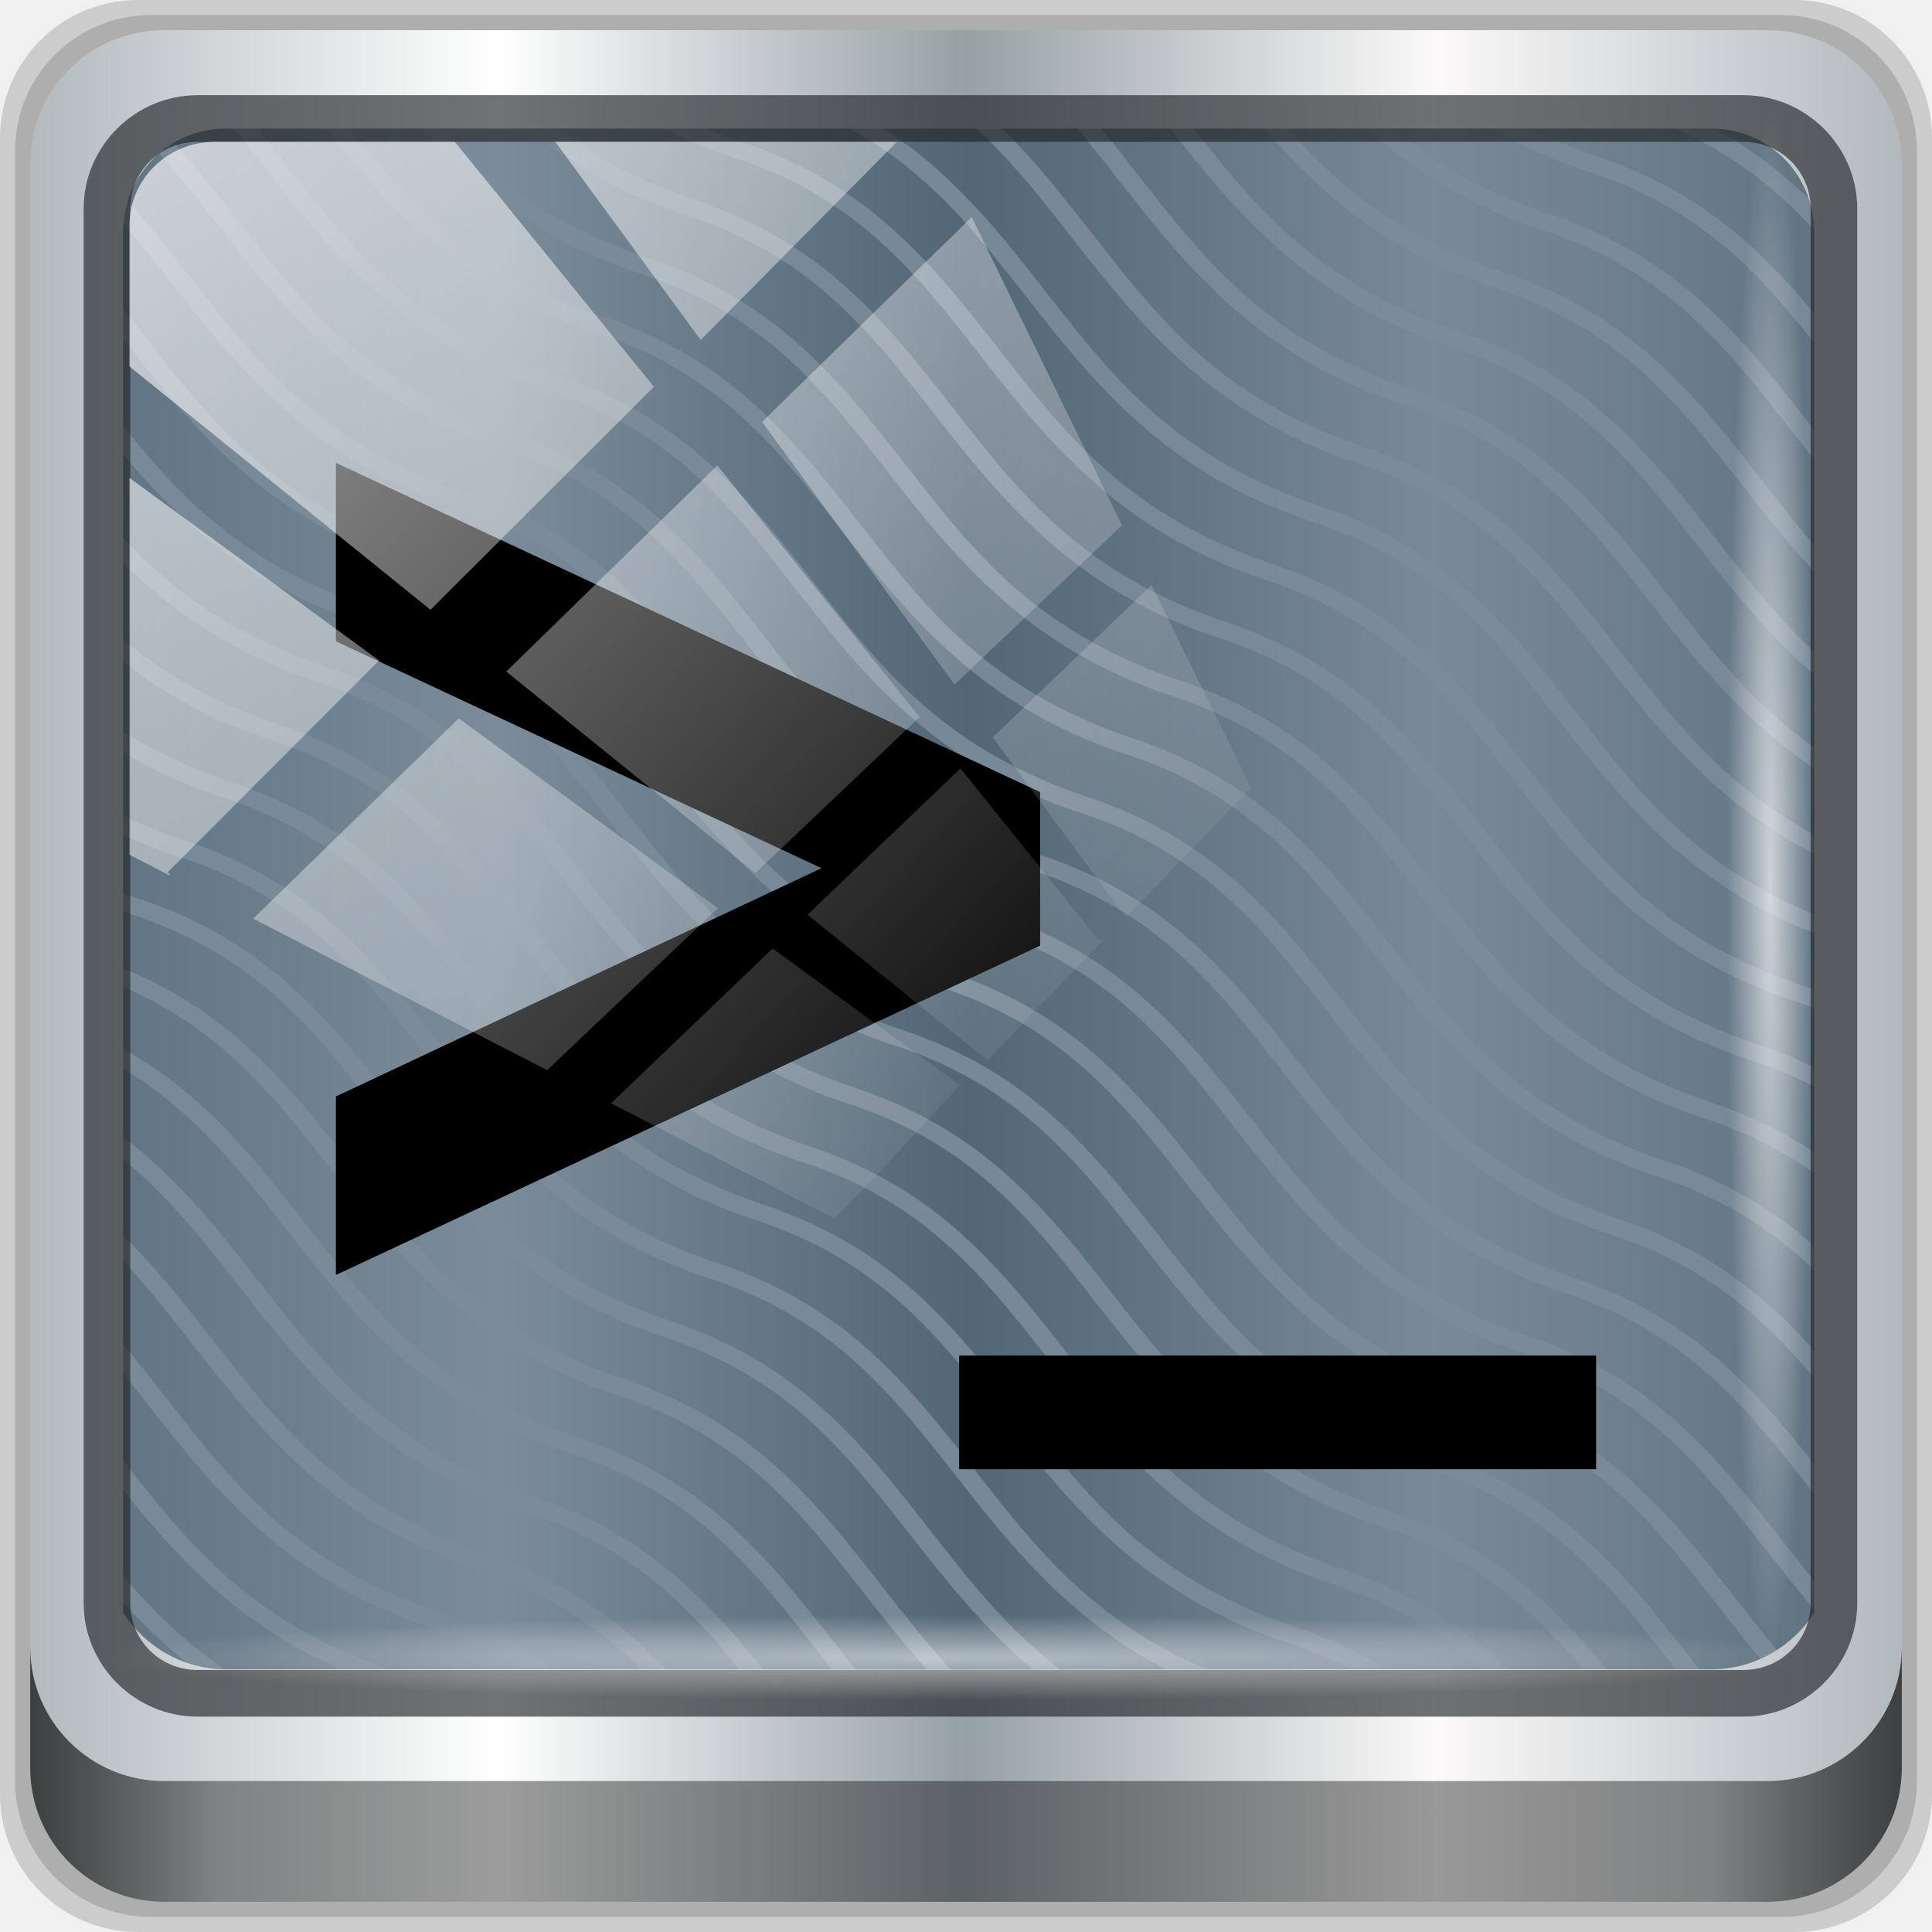
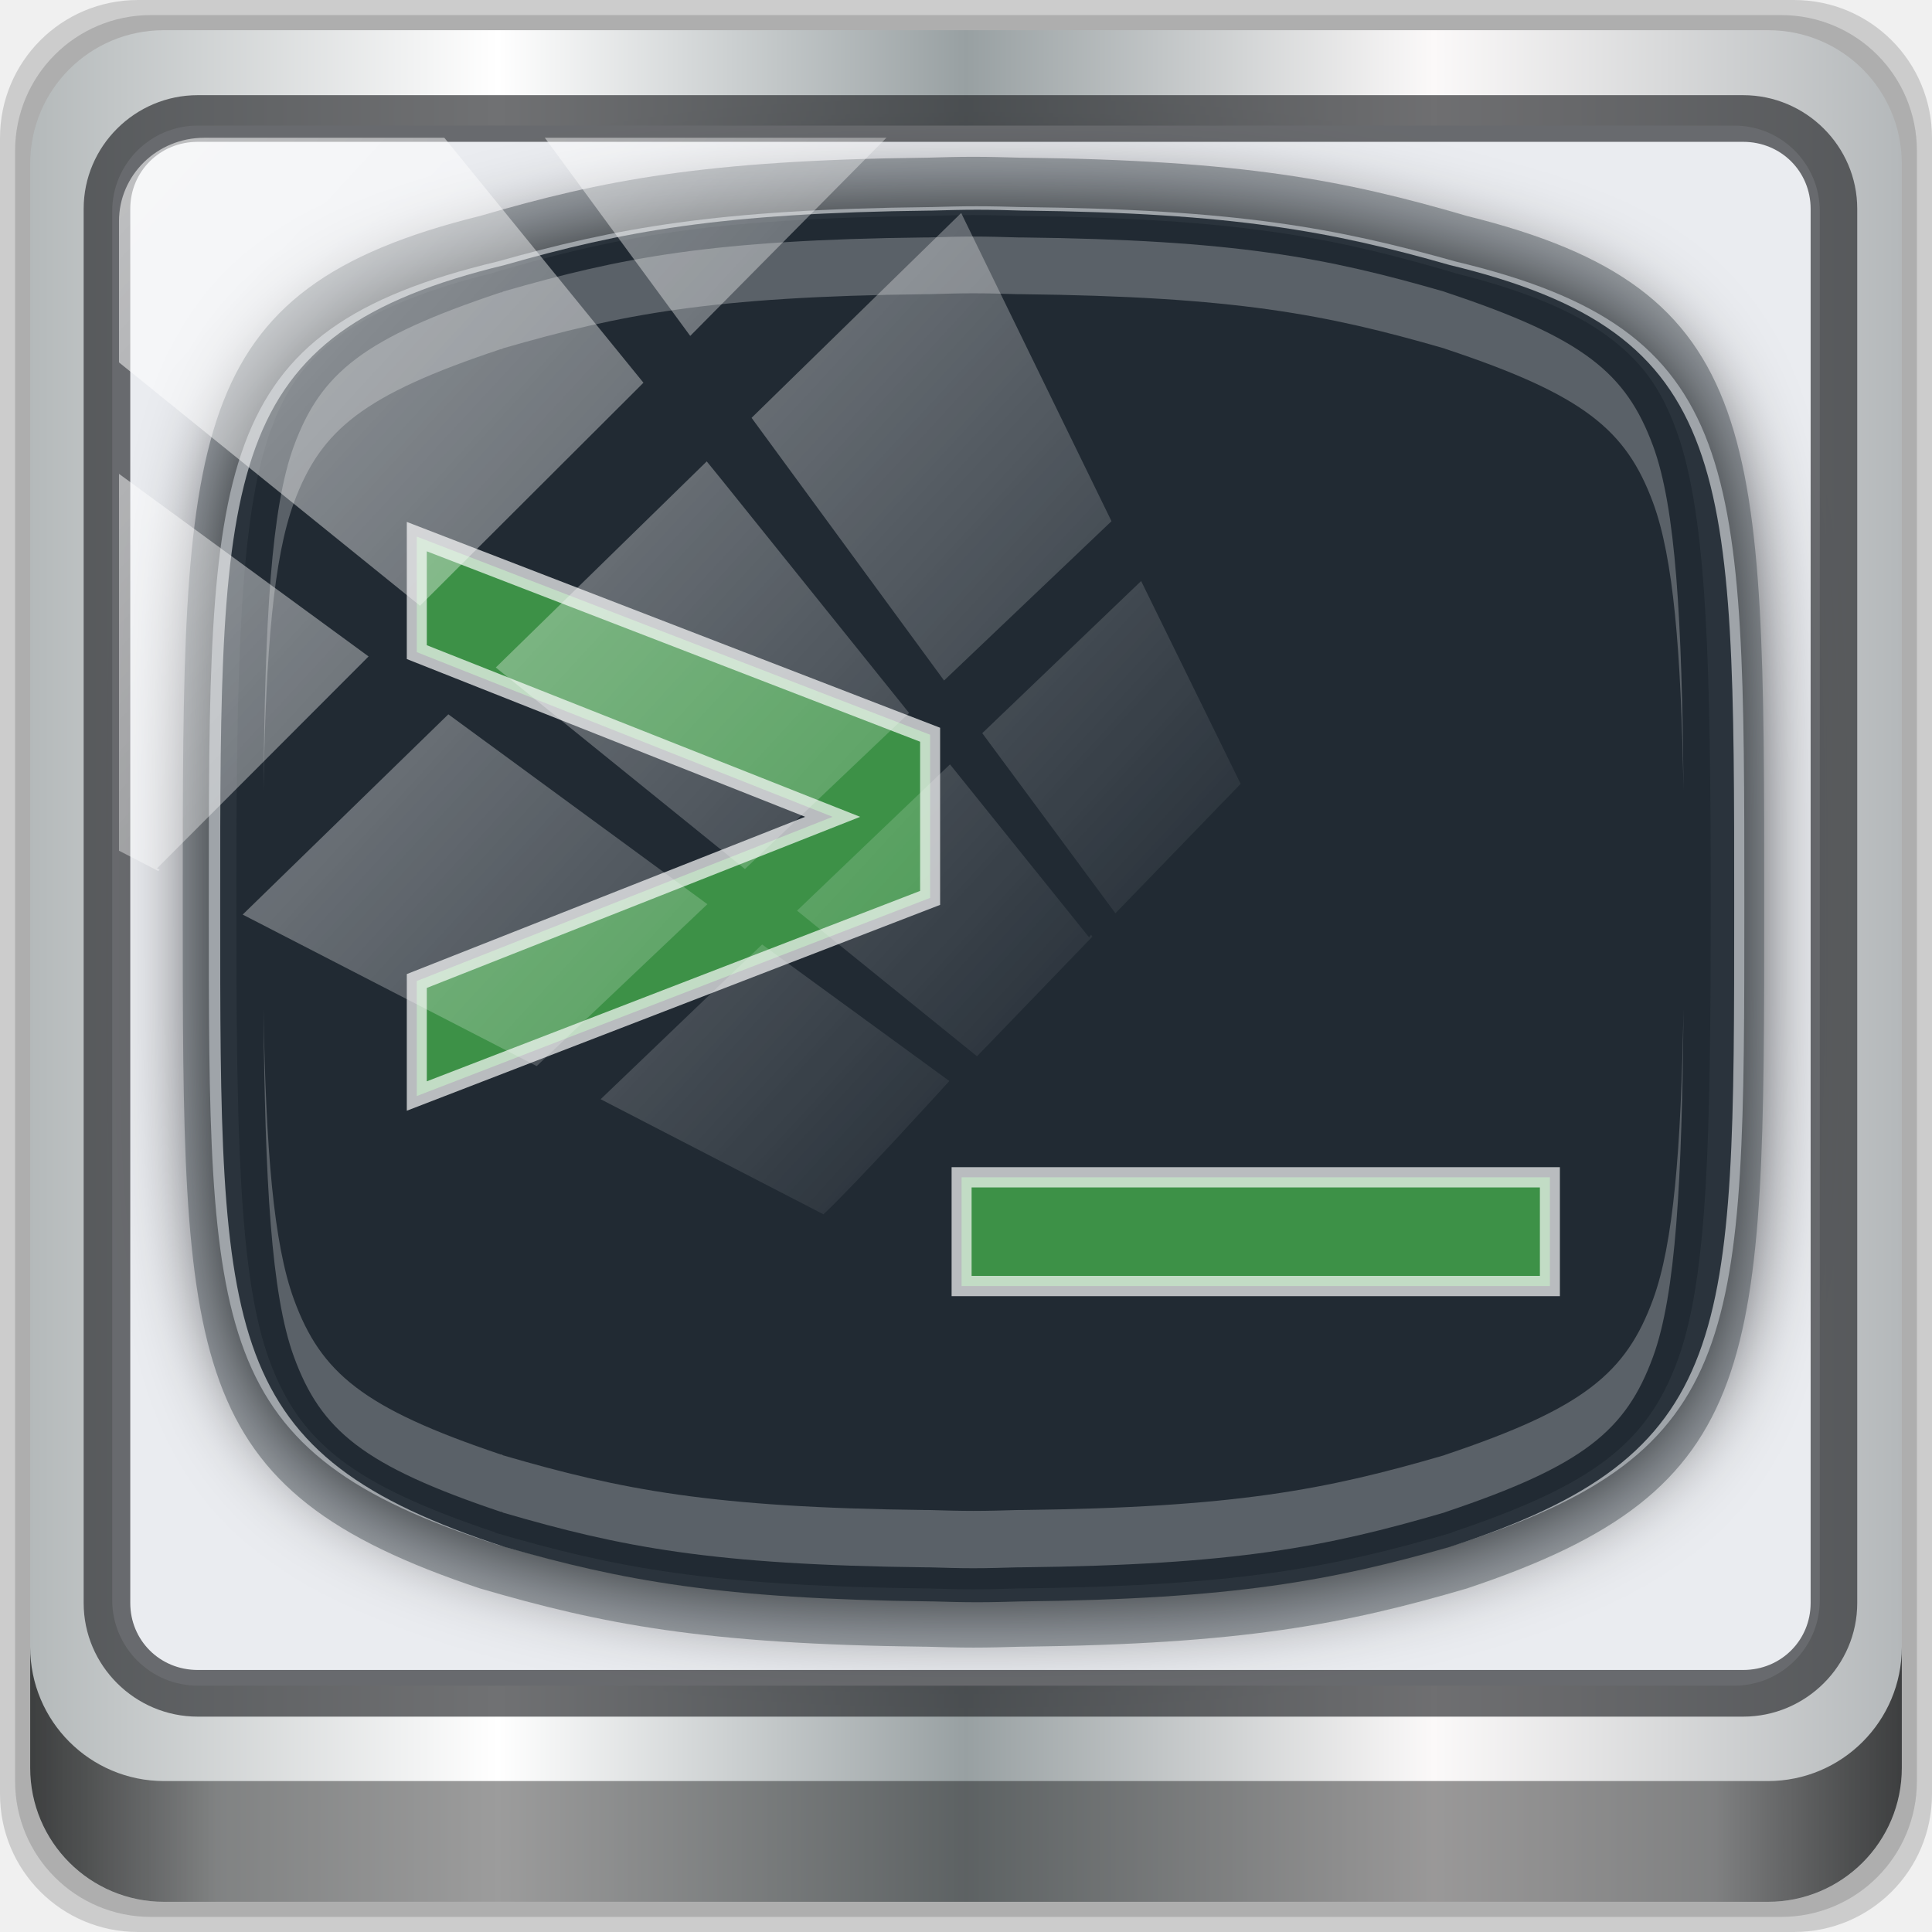
<svg xmlns="http://www.w3.org/2000/svg" xmlns:xlink="http://www.w3.org/1999/xlink" width="96" height="96" viewBox="0 0 96 96" version="1.1" id="svg1072">
  <defs id="defs1066">
-     <pattern xlink:href="#Wavywhite" id="pattern25425" patternTransform="matrix(0.8784014,0.6978062,-0.4437956,0.5586518,0,0)" />
-     <pattern id="Wavywhite" height="5.181" width="30.066" patternUnits="userSpaceOnUse">
-       <path id="path25336" d="M 7.597,0.061 C 5.079,-0.187 2.656,0.302 -0.01,1.788 L -0.01,3.061 C 2.773,1.431 5.173,1.052 7.472,1.280 C 9.770,1.508 11.969,2.361 14.253,3.218 C 18.820,4.931 23.804,6.676 30.066,3.061 L 30.062,1.788 C 23.622,5.497 19.246,3.770 14.691,2.061 C 12.413,1.207 10.115,0.311 7.597,0.061 z " style="fill:white;stroke:none;" />
-     </pattern>
    <linearGradient y2="47" x2="90" y1="47" x1="6" gradientTransform="matrix(1.107143,0,0,1.107143,-4.993903,-3.620687)" gradientUnits="userSpaceOnUse" id="linearGradient4071" xlink:href="#linearGradient6139-0" />
    <linearGradient id="linearGradient6139-0">
-       <stop style="stop-color:#b2babc;stop-opacity:1" offset="0" id="stop6141-2" />
+       <stop style="stop-color:#b4b9ba;stop-opacity:1" offset="0" id="stop6141-2" />
      <stop id="stop6151-0" offset="0.25" style="stop-color:#ffffff;stop-opacity:1;" />
-       <stop id="stop6147-1" offset="0.5" style="stop-color:#96a1a4;stop-opacity:1" />
+       <stop id="stop6147-1" offset="0.5" style="stop-color:#98a0a2;stop-opacity:1" />
      <stop style="stop-color:#fbf9f9;stop-opacity:1;" offset="0.75" id="stop6149-4" />
-       <stop style="stop-color:#b2b9bc;stop-opacity:1" offset="1" id="stop6143-4" />
+       <stop style="stop-color:#b4b8ba;stop-opacity:1" offset="1" id="stop6143-4" />
    </linearGradient>
    <linearGradient gradientUnits="userSpaceOnUse" y2="88.172" x2="94.5" y1="88.172" x1="1.5" id="linearGradient4129" xlink:href="#linearGradient3832-0-6-1-1" gradientTransform="translate(0.1489535,0.415026)" />
    <linearGradient id="linearGradient3832-0-6-1-1">
      <stop id="stop3834-6-3-7-1" offset="0" style="stop-color:#000000;stop-opacity:1;" />
      <stop style="stop-color:#000000;stop-opacity:0.588;" offset="0.1" id="stop3872-2-4" />
      <stop id="stop3844-6-2-7-6" offset="0.9" style="stop-color:#000000;stop-opacity:0.588;" />
      <stop id="stop3836-5-0-2-9" offset="1" style="stop-color:#000000;stop-opacity:1;" />
    </linearGradient>
-     <radialGradient r="43.199" fy="44.893" fx="13.948" cy="44.893" cx="13.948" gradientTransform="matrix(0.9751338,0,0,0.04919072,34.04765,80.58172)" gradientUnits="userSpaceOnUse" id="radialGradient7462" xlink:href="#linearGradient3737" />
    <linearGradient id="linearGradient3737">
      <stop id="stop3739" style="stop-color:#ffffff;stop-opacity:1" offset="0" />
      <stop id="stop3741" style="stop-color:#ffffff;stop-opacity:0" offset="1" />
    </linearGradient>
-     <radialGradient r="43.199" fy="44.893" fx="13.948" cy="44.893" cx="13.948" gradientTransform="matrix(0.8883266,0,0,0.04919072,31.95952,-90.31726)" gradientUnits="userSpaceOnUse" id="radialGradient7464" xlink:href="#linearGradient3737" />
    <linearGradient y2="14.514" x2="50.528" y1="-28.642" x1="2.771" gradientUnits="userSpaceOnUse" id="linearGradient4767" xlink:href="#linearGradient3737" />
    <clipPath clipPathUnits="userSpaceOnUse" id="clipPath4156-4-1">
      <path style="opacity:0.6;fill:#ffffff;fill-opacity:1;stroke:none" d="m 27.046,-55.695 -14.214,13.321 h 0.061 l 15.653,21.771 10.231,-10.546 C 38.562,-32.302 27.468,-54.819 27.046,-55.695 Z M 9.647,-39.383 -5.241,-25.321 15.988,-7.806 26.372,-18.383 Z m 31.491,12.951 -9.741,9.714 8.945,12.458 7.781,-7.555 z m -49.84,4.379 -13.754,12.982 26.283,13.846 0.061,-0.062 -0.123,-0.062 L 13.599,-5.401 -8.702,-22.053 Z m 38.015,7.401 -9.803,9.775 11.579,9.559 7.628,-7.401 -8.669,-11.009 z m 20.187,5.674 -7.383,7.216 6.188,8.542 5.82,-6.137 z m -32.195,6.322 -9.557,9.498 13.662,7.185 7.934,-7.678 z m 23.312,2.374 -7.107,6.938 8.363,6.907 5.361,-5.674 -0.061,-0.092 -0.092,0.123 -6.464,-8.203 z m -8.73,8.542 -7.505,7.339 10.354,5.458 c 1.397,-1.321 5.675,-6.123 5.851,-6.322 z" id="path4158-0-8" />
    </clipPath>
-     <linearGradient gradientUnits="userSpaceOnUse" y2="7.017" x2="45.448" y1="92.54" x1="45.448" gradientTransform="scale(1.005865,0.994169)" id="ButtonShadow-16">
-       <stop id="stop3750-6" offset="0" style="stop-color:#000000;stop-opacity:1;" />
-       <stop id="stop3752-4" offset="1" style="stop-color:#000000;stop-opacity:0.588;" />
+     <clipPath id="clipPath3837-3">
+       <path d="m 14,108.25 c -3.242,0 -5.844,2.768 -5.844,6.188 v 66.156 c 0,3.42 2.601,6.188 5.844,6.188 h 66.188 c 3.242,0 5.875,-2.768 5.875,-6.188 V 114.438 c 0,-3.42 -2.633,-6.188 -5.875,-6.188 z M 48,118 c 0.605,0 1.193,0.015 1.781,0.031 0.014,1.5e-4 0.048,-1.5e-4 0.062,0 8.345,0.089 12.216,0.779 16.875,2.031 C 78.02,122.634 78,127.662 78,144 c 0,16.16 0.03,20.465 -11.281,23.938 -4.659,1.253 -8.53,1.942 -16.875,2.031 -0.014,1.5e-4 -0.048,-1.5e-4 -0.062,0 C 49.193,169.985 48.605,170 48,170 c -0.605,0 -1.193,-0.015 -1.781,-0.031 -0.014,-1.5e-4 -0.048,1.5e-4 -0.062,0 -8.345,-0.089 -12.216,-0.779 -16.875,-2.031 C 17.97,164.465 18,160.16 18,144 c 0,-16.338 -0.02,-21.366 11.281,-23.938 4.659,-1.253 8.53,-1.942 16.875,-2.031 0.014,-1.5e-4 0.048,1.5e-4 0.062,0 C 46.807,118.015 47.395,118 48,118 Z" id="path3839-4" style="fill:url(#radialGradient3841);fill-opacity:1;stroke:none" />
+     </clipPath>
+     <filter style="color-interpolation-filters:sRGB" x="-0.168" y="-0.194" width="1.336" height="1.388" id="filter3847-5">
+       <feGaussianBlur id="feGaussianBlur3849-0" stdDeviation="4.2" />
+     </filter>
+     <linearGradient x1="59.237" y1="94.69" x2="59.237" y2="20" id="linearGradient3796-2" xlink:href="#linearGradient3777-3" gradientUnits="userSpaceOnUse" gradientTransform="matrix(0.7002074,0,0,0.7026638,-167.4061,228.5654)" />
+     <linearGradient id="linearGradient3777-3">
+       <stop id="stop3779-3" style="stop-color:#536c5d;stop-opacity:1" offset="0" />
+       <stop id="stop3781-0" style="stop-color:#93ac9d;stop-opacity:1" offset="1" />
    </linearGradient>
-     <clipPath id="clipPath4355-7" clipPathUnits="userSpaceOnUse">
-       <rect ry="6" rx="6" y="6" x="6" height="80" width="84" id="rect4357-5" style="fill:#ffffff;fill-opacity:1;fill-rule:nonzero;stroke:none" />
-     </clipPath>
-     <clipPath id="clipPath4355-9" clipPathUnits="userSpaceOnUse">
-       <rect ry="6" rx="6" y="6" x="6" height="80" width="84" id="rect4357-1" style="fill:#ffffff;fill-opacity:1;fill-rule:nonzero;stroke:none" />
-     </clipPath>
-     <clipPath id="clipPath4355-1" clipPathUnits="userSpaceOnUse">
-       <rect ry="6" rx="6" y="6" x="6" height="80" width="84" id="rect4357-9" style="fill:#ffffff;fill-opacity:1;fill-rule:nonzero;stroke:none" />
-     </clipPath>
-     <clipPath id="clipPath3943-52-0" clipPathUnits="userSpaceOnUse">
-       <path style="color:#000000;display:inline;overflow:visible;visibility:visible;opacity:0.8;fill:#ff00ff;fill-opacity:1;fill-rule:nonzero;stroke:none;stroke-width:1;marker:none;enable-background:accumulate" d="m 69.781,20.844 -5,3.438 c 5.587,5.537 9,13.328 9,21.812 0,8.434 -3.377,16.096 -8.906,21.625 l 5,3.438 C 76.078,64.576 80,55.844 80,46.094 c 2e-6,-9.797 -3.963,-18.66 -10.219,-25.25 z M 40,24.062 28.906,36.219 H 21.5 c -0.823,0 -1.5,0.677 -1.5,1.5 v 1 14.844 1 c 0,0.823 0.684,1.61 1.5,1.5 h 7.406 L 40,68 V 66 26.062 Z m 20.594,3.281 -5,3.438 L 55.5,30.875 c 3.938,3.89 6.406,9.25 6.406,15.219 0,5.921 -2.43,11.148 -6.312,15.031 l 0.094,0.094 5.094,3.438 c 4.475,-4.908 7.25,-11.402 7.25,-18.562 0,-7.231 -2.879,-13.831 -7.438,-18.75 z m -9.25,6.5 -5.219,3.625 c 2.222,2.218 3.719,5.24 3.719,8.625 0,3.337 -1.459,6.228 -3.625,8.438 l 5.219,3.625 c 2.822,-3.237 4.531,-7.434 4.531,-12.062 0,-4.673 -1.754,-9.001 -4.625,-12.25 z" id="path3945-4-1" />
-     </clipPath>
-     <filter color-interpolation-filters="sRGB" id="b">
-       <feBlend id="feBlend4548" mode="screen" in2="SourceGraphic" />
+     <linearGradient x1="48.714" y1="16.321" x2="48.714" y2="77.29" id="linearGradient3910-2" xlink:href="#linearGradient3737" gradientUnits="userSpaceOnUse" gradientTransform="matrix(1.02938,0,0,0.583975,-172.003,230.992)" />
+     <linearGradient x1="49.385" y1="81.177" x2="49.385" y2="73.448" id="linearGradient4099-2" xlink:href="#linearGradient3737" gradientUnits="userSpaceOnUse" gradientTransform="matrix(1.12296,0,0,1.12296,-176.4949,219.9099)" />
+     <linearGradient x1="48.179" y1="72.25" x2="48.179" y2="79.84" id="linearGradient4101-8" xlink:href="#linearGradient3948-2" gradientUnits="userSpaceOnUse" gradientTransform="matrix(1.12296,0,0,1.12296,-176.4949,219.9099)" />
+     <linearGradient id="linearGradient3948-2">
+       <stop id="stop3950-9" style="stop-color:#1b1b1b;stop-opacity:1" offset="0" />
+       <stop id="stop3952-8" style="stop-color:#484848;stop-opacity:1" offset="1" />
+     </linearGradient>
+     <linearGradient x1="48.179" y1="72.25" x2="48.179" y2="79.84" id="linearGradient4103-1" xlink:href="#linearGradient3948-2" gradientUnits="userSpaceOnUse" gradientTransform="matrix(1.12296,0,0,1.12296,-175.3719,219.9099)" />
+     <linearGradient x1="48.179" y1="72.25" x2="48.179" y2="79.84" id="linearGradient4105-8" xlink:href="#linearGradient3948-2" gradientUnits="userSpaceOnUse" gradientTransform="matrix(1.12296,0,0,1.12296,-174.2489,219.9099)" />
+     <linearGradient x1="48.179" y1="72.25" x2="48.179" y2="79.84" id="linearGradient4107-1" xlink:href="#linearGradient3948-2" gradientUnits="userSpaceOnUse" gradientTransform="matrix(1.12296,0,0,1.12296,-177.6178,219.9099)" />
+     <linearGradient x1="48.179" y1="72.25" x2="48.179" y2="79.84" id="linearGradient4109-8" xlink:href="#linearGradient3948-2" gradientUnits="userSpaceOnUse" gradientTransform="matrix(1.12296,0,0,1.12296,-173.126,219.9099)" />
+     <linearGradient x1="48.179" y1="72.25" x2="48.179" y2="79.84" id="linearGradient4111-2" xlink:href="#linearGradient3948-2" gradientUnits="userSpaceOnUse" gradientTransform="matrix(1.12296,0,0,1.12296,-178.7408,219.9099)" />
+     <linearGradient x1="48.179" y1="72.25" x2="48.179" y2="79.84" id="linearGradient4113-1" xlink:href="#linearGradient3948-2" gradientUnits="userSpaceOnUse" gradientTransform="matrix(1.12296,0,0,1.12296,-172.003,219.9099)" />
+     <linearGradient x1="26.36" y1="103.134" x2="26.36" y2="108.678" id="linearGradient3785-6" xlink:href="#linearGradient3237-9" gradientUnits="userSpaceOnUse" gradientTransform="matrix(0.8502799,0,0,0.8502799,-173.0805,212.7626)" />
+     <linearGradient id="linearGradient3237-9">
+       <stop id="stop3239-7" style="stop-color:#6a3d0d;stop-opacity:1" offset="0" />
+       <stop id="stop3241-8" style="stop-color:#efcb73;stop-opacity:1" offset="1" />
+     </linearGradient>
+     <linearGradient x1="26.36" y1="112.609" x2="26.36" y2="99.666" id="linearGradient3787-9" xlink:href="#linearGradient3237-9" gradientUnits="userSpaceOnUse" gradientTransform="matrix(0.8502799,0,0,0.8502799,-173.0805,212.7626)" />
+     <linearGradient x1="21.026" y1="106.137" x2="35.109" y2="106.137" id="linearGradient3789-3" xlink:href="#linearGradient3767-8" gradientUnits="userSpaceOnUse" gradientTransform="matrix(0,-0.8524378,0.8524378,0,-241.1421,325.4795)" />
+     <linearGradient id="linearGradient3767-8">
+       <stop id="stop3769-6" style="stop-color:#f1be43;stop-opacity:1" offset="0" />
+       <stop id="stop3771-6" style="stop-color:#ebcb8b;stop-opacity:0" offset="1" />
+     </linearGradient>
+     <linearGradient x1="26.36" y1="103.134" x2="26.36" y2="108.678" id="linearGradient3802-4" xlink:href="#linearGradient3948-2" gradientUnits="userSpaceOnUse" gradientTransform="matrix(0.8502799,0,0,0.8502799,-128.4471,260.6882)" />
+     <linearGradient x1="26.36" y1="112.609" x2="26.36" y2="99.666" id="linearGradient3804-3" xlink:href="#linearGradient3237-9" gradientUnits="userSpaceOnUse" gradientTransform="matrix(0.8502799,0,0,0.8502799,-128.4471,260.6882)" />
+     <linearGradient x1="21.026" y1="106.137" x2="35.109" y2="106.137" id="linearGradient3806-9" xlink:href="#linearGradient3767-8" gradientUnits="userSpaceOnUse" gradientTransform="matrix(0,-0.8524378,0.8524378,0,-184.9941,325.4795)" />
+     <filter style="color-interpolation-filters:sRGB" id="filter1055" x="-0.067" width="1.134" y="-0.078" height="1.155">
+       <feGaussianBlur stdDeviation="1.68" id="feGaussianBlur1057" />
    </filter>
-     <radialGradient gradientUnits="userSpaceOnUse" gradientTransform="matrix(0 1.6576 -1.6852 0 66.436 -32.042)" r="32" cy="20.434" cx="32" id="d">
-       <stop id="stop4551" offset="0" stop-color="#1b2c30" />
-       <stop id="stop4553" offset="1" stop-color="#264c42" />
-     </radialGradient>
-     <radialGradient gradientUnits="userSpaceOnUse" gradientTransform="matrix(1,0,0,0.96875,2,-8.9688)" r="32" cy="24.742" cx="32" id="c">
-       <stop id="stop4556" offset="0" stop-color="#2d4d61" />
-       <stop id="stop4558" offset="1" stop-color="#42648c" />
-     </radialGradient>
-     <radialGradient gradientUnits="userSpaceOnUse" r=".5" cy="11.5" cx=".5" id="e">
-       <stop id="stop4561" offset="0" stop-opacity=".992" stop-color="#ff9a93" />
-       <stop id="stop4563" offset=".271" stop-opacity=".45" stop-color="#8dff59" />
-       <stop id="stop4565" offset=".591" stop-opacity=".168" stop-color="#00bfff" />
-       <stop id="stop4567" offset="1" stop-opacity="0" stop-color="#0053ff" />
-     </radialGradient>
  </defs>
  <g id="layer1" transform="translate(0,-1026.52)">
    <g transform="translate(-0.1489564,1026.105)" style="display:inline" id="g2574">
      <path id="path3288" d="M 89.292,0.415 H 7.006 c -3.799,0 -6.857,3.058 -6.857,6.857 V 89.558 c 0,3.799 3.058,6.857 6.857,6.857 H 89.292 c 3.799,0 6.857,-3.058 6.857,-6.857 V 7.272 c 0,-3.799 -3.058,-6.857 -6.857,-6.857 z" style="display:inline;opacity:0.15;fill:#000000;fill-opacity:1;fill-rule:nonzero;stroke:none" />
      <path style="display:inline;opacity:0.15;fill:#000000;fill-opacity:1;fill-rule:nonzero;stroke:none" d="M 88.649,1.165 H 7.649 c -3.739,0 -6.75,3.01 -6.75,6.75 V 88.915 c 0,3.74 3.011,6.75 6.75,6.75 H 88.649 c 3.74,0 6.75,-3.01 6.75,-6.75 V 7.915 c 0,-3.739 -3.01,-6.75 -6.75,-6.75 z" id="path4085" />
      <path id="rect4251-1" d="M 88.006,1.915 H 8.292 c -3.68,0 -6.643,2.963 -6.643,6.643 V 88.272 c 0,3.68 2.963,6.643 6.643,6.643 H 88.006 c 3.68,0 6.643,-2.963 6.643,-6.643 V 8.558 c 0,-3.68 -2.963,-6.643 -6.643,-6.643 z" style="display:inline;fill:url(#linearGradient4071);fill-opacity:1;fill-rule:nonzero;stroke:none" />
-       <path style="display:inline;opacity:0.9;fill:url(#pattern25425);fill-opacity:1;fill-rule:nonzero;stroke:none;stroke-width:1.03" d="m 11.39,6.802 c -2.856,0 -5.124,2.288 -5.124,5.171 v 21.427 7.239 39.914 c 1.097,1.684 2.969,2.812 5.124,2.812 h 4.099 65.589 4.099 c 2.155,0 4.027,-1.127 5.124,-2.812 V 40.64 33.401 11.973 c 0,-2.883 -2.268,-5.171 -5.124,-5.171 z" id="path23987" />
-       <path id="path3400-6" d="m 11.39,6.802 c -2.856,0 -5.124,2.288 -5.124,5.171 v 21.427 7.239 39.914 c 1.097,1.684 2.969,2.812 5.124,2.812 h 4.099 65.589 4.099 c 2.155,0 4.027,-1.127 5.124,-2.812 V 40.64 33.401 11.973 c 0,-2.883 -2.268,-5.171 -5.124,-5.171 z" style="display:inline;opacity:0.611;fill:#284258;fill-opacity:1;fill-rule:nonzero;stroke:none;stroke-width:1.03" />
-       <path style="color:#000000;font-style:normal;font-variant:normal;font-weight:normal;font-stretch:normal;font-size:medium;line-height:normal;font-family:Sans;-inkscape-font-specification:Sans;text-indent:0;text-align:start;text-decoration:none;text-decoration-line:none;letter-spacing:normal;word-spacing:normal;text-transform:none;writing-mode:lr-tb;direction:ltr;baseline-shift:baseline;text-anchor:start;display:inline;overflow:visible;visibility:visible;fill:#1f2224;fill-opacity:0.633;stroke:none;stroke-width:2.376;marker:none;enable-background:accumulate" d="m 9.974,5.144 c -3.117,0 -5.668,2.54 -5.668,5.646 v 69.278 c 0,3.106 2.551,5.646 5.668,5.646 H 86.766 c 3.117,0 5.668,-2.54 5.668,-5.646 V 10.79 c 0,-3.106 -2.551,-5.646 -5.668,-5.646 z m 0,2.319 H 86.766 c 1.888,0 3.352,1.48 3.352,3.327 v 69.278 c 0,1.846 -1.464,3.327 -3.352,3.327 H 9.974 c -1.888,0 -3.352,-1.48 -3.352,-3.327 V 10.79 c 0,-1.846 1.464,-3.327 3.352,-3.327 z" id="path4989" />
+       <rect ry="4.25" y="6.655" x="5.726" height="77.52" width="84.846" id="rect4301" style="fill:#eaecf0;fill-opacity:1;stroke:none;stroke-width:0.4;stroke-linecap:round;stroke-linejoin:round;stroke-miterlimit:4;stroke-dasharray:none;stroke-dashoffset:0;stroke-opacity:1" />
+       <path style="display:inline;fill:#030304;fill-opacity:0.983;stroke:none;stroke-width:0.863;filter:url(#filter1055)" id="path3826" clip-path="url(#clipPath3837-3)" transform="matrix(1.271695,0,0,1.331867,-12.36791,-146.4968)" d="m 48,118 c -0.605,0 -1.193,0.015 -1.781,0.031 -0.014,1.5e-4 -0.048,-1.5e-4 -0.062,0 -8.345,0.089 -12.216,0.779 -16.875,2.031 C 17.98,122.634 18,127.662 18,144 c 0,16.16 -0.03,20.465 11.281,23.938 4.659,1.253 8.53,1.942 16.875,2.031 0.014,1.5e-4 0.048,-1.5e-4 0.062,0 C 46.807,169.985 47.395,170 48,170 c 0.605,0 1.193,-0.015 1.781,-0.031 0.014,-1.5e-4 0.048,1.5e-4 0.062,0 8.345,-0.089 12.216,-0.779 16.875,-2.031 C 78.03,164.465 78,160.16 78,144 c 0,-16.338 0.02,-21.366 -11.281,-23.938 -4.659,-1.253 -8.53,-1.942 -16.875,-2.031 -0.014,-1.5e-4 -0.048,1.5e-4 -0.062,0 C 49.193,118.015 48.605,118 48,118 Z" />
+       <path style="display:inline;fill:#212a33;fill-opacity:1;stroke:none;stroke-width:1.245" id="rect3202" d="m 48.707,10.837 c -0.758,0 -1.496,0.02 -2.233,0.042 -0.018,2.05e-4 -0.061,-2.04e-4 -0.078,0 C 35.931,10.997 31.077,11.915 25.236,13.582 11.065,17.003 11.09,23.693 11.09,45.433 c 0,21.502 -0.037,27.231 14.145,31.851 5.842,1.667 10.695,2.584 21.159,2.703 0.018,2.08e-4 0.061,-1.98e-4 0.078,0 0.738,0.022 1.475,0.042 2.233,0.042 0.758,0 1.496,-0.02 2.233,-0.042 0.018,-1.98e-4 0.061,2.08e-4 0.078,0 10.464,-0.118 15.318,-1.036 21.159,-2.703 14.182,-4.62 14.145,-10.349 14.145,-31.851 0,-21.74 0.026,-28.43 -14.145,-31.851 -5.842,-1.667 -10.695,-2.584 -21.159,-2.703 -0.018,-2.05e-4 -0.061,2.04e-4 -0.078,0 -0.738,-0.022 -1.475,-0.042 -2.233,-0.042 z" />
+       <path style="display:inline;opacity:0.419;fill:#374148;fill-opacity:1;stroke:none;stroke-width:1.245" id="path3806" d="m 48.521,8.207 c -0.792,0 -1.562,0.021 -2.333,0.045 -0.018,2.182e-4 -0.063,-2.192e-4 -0.082,0 C 35.176,8.379 30.107,9.361 24.005,11.145 9.204,14.808 9.23,21.971 9.23,45.245 c 0,23.02 -0.039,29.154 14.775,34.1 6.102,1.785 11.171,2.767 22.101,2.894 0.018,2.12e-4 0.063,-2.12e-4 0.082,0 0.771,0.023 1.541,0.044 2.333,0.044 0.792,0 1.562,-0.021 2.333,-0.044 0.018,-2.12e-4 0.063,2.12e-4 0.082,0 10.93,-0.127 15.999,-1.109 22.101,-2.894 14.814,-4.946 14.775,-11.08 14.775,-34.1 0,-23.274 0.027,-30.437 -14.775,-34.1 -6.102,-1.784 -11.171,-2.767 -22.101,-2.894 -0.018,-2.192e-4 -0.063,2.182e-4 -0.082,0 C 50.083,8.229 49.313,8.207 48.521,8.207 Z m 0,2.894 c 0.748,0 1.484,0.021 2.251,0.044 a 2.671,2.905 0 0 0 0.041,0 c 0.101,0.001 0.147,7.78e-4 0.082,0 10.791,0.125 15.465,1.055 21.446,2.805 a 2.671,2.905 0 0 0 0.123,0.044 c 3.517,0.87 5.946,1.918 7.613,3.161 1.666,1.243 2.636,2.591 3.397,4.719 1.521,4.256 1.678,11.733 1.678,23.371 0,11.512 -0.125,18.618 -1.637,22.748 -1.504,4.107 -4.15,6.189 -11.173,8.547 -0.029,0.008 -0.053,0.036 -0.082,0.044 -5.939,1.733 -10.625,2.636 -21.364,2.76 0.065,-7.77e-4 0.019,-10e-4 -0.082,0 a 2.671,2.905 0 0 0 -0.041,0 c -0.767,0.023 -1.503,0.044 -2.251,0.044 -0.748,0 -1.484,-0.021 -2.251,-0.044 a 2.671,2.905 0 0 0 -0.041,0 c -0.101,-10e-4 -0.147,-7.77e-4 -0.082,0 -10.739,-0.124 -15.425,-1.027 -21.364,-2.76 -0.038,-0.013 -0.044,-0.032 -0.082,-0.044 -7.023,-2.358 -9.669,-4.44 -11.173,-8.547 -1.513,-4.13 -1.637,-11.236 -1.637,-22.748 0,-11.638 0.157,-19.115 1.678,-23.371 0.761,-2.128 1.731,-3.476 3.397,-4.719 1.666,-1.243 4.096,-2.29 7.613,-3.161 a 2.671,2.905 0 0 0 0.123,-0.044 c 5.981,-1.749 10.655,-2.679 21.446,-2.805 -0.065,7.78e-4 -0.019,0.001 0.082,0 a 2.671,2.905 0 0 0 0.041,0 c 0.767,-0.023 1.503,-0.044 2.251,-0.044 z" />
+       <g aria-label="&gt;_" transform="matrix(1.441849,0,0,1.461766,317.3658,-424.2062)" style="font-style:normal;font-variant:normal;font-weight:bold;font-stretch:normal;font-size:35.276px;line-height:1.25;font-family:sans-serif;-inkscape-font-specification:'sans-serif Bold';letter-spacing:0px;word-spacing:0px;fill:#3d9147;fill-opacity:1;stroke:#ffffff;stroke-width:0.689;stroke-opacity:0.687" id="text902">
+         <path d="m -205.643,327.742 v -3.91 l 14.331,-5.581 -14.331,-5.598 v -3.927 l 17.69,6.735 v 5.546 z" style="font-style:normal;font-variant:normal;font-weight:bold;font-stretch:normal;font-size:35.276px;font-family:sans-serif;-inkscape-font-specification:'sans-serif Bold';fill:#3d9147;fill-opacity:1;stroke:#ffffff;stroke-width:0.689;stroke-opacity:0.687" id="path904" />
+         <path d="m -186.868,334.201 v -3.696 h 20.274 v 3.696 z" style="font-style:normal;font-variant:normal;font-weight:bold;font-stretch:normal;font-size:35.276px;font-family:sans-serif;-inkscape-font-specification:'sans-serif Bold';fill:#3d9147;fill-opacity:1;stroke:#ffffff;stroke-width:0.689;stroke-opacity:0.687" id="path906" />
+       </g>
+       <path style="display:inline;opacity:0.26;fill:#ffffff;fill-opacity:1;stroke:none;stroke-width:1.245" id="path3914" d="m 13.241,50.562 c 0.074,8.51 0.377,14.166 1.514,17.272 1.341,3.661 3.443,5.404 10.273,7.701 0.013,0.004 0.028,-0.004 0.041,0 0.04,0.013 0.042,0.031 0.082,0.044 5.859,1.708 10.349,2.592 20.996,2.716 -0.106,-0.001 -0.059,-0.001 0.082,0 a 3.972,4.32 0 0 1 0.082,0 c 0.765,0.023 1.484,0.044 2.21,0.044 0.726,0 1.445,-0.022 2.21,-0.044 a 3.972,4.32 0 0 1 0.082,0 c 0.141,-0.001 0.188,-0.001 0.082,0 10.647,-0.123 15.137,-1.008 20.996,-2.716 0.042,-0.013 0.08,-0.032 0.123,-0.044 6.83,-2.297 8.932,-4.04 10.273,-7.701 1.138,-3.106 1.44,-8.762 1.514,-17.272 -0.121,7.001 -0.5,11.655 -1.514,14.423 -1.341,3.661 -3.443,5.404 -10.273,7.701 -0.043,0.013 -0.08,0.032 -0.123,0.045 -5.859,1.707 -10.349,2.592 -20.996,2.716 0.106,-10e-4 0.059,-10e-4 -0.082,0 a 3.972,4.32 0 0 0 -0.082,0 c -0.765,0.023 -1.484,0.044 -2.21,0.044 -0.726,0 -1.445,-0.022 -2.21,-0.044 a 3.972,4.32 0 0 0 -0.082,0 c -0.141,-10e-4 -0.188,-10e-4 -0.082,0 -10.647,-0.123 -15.137,-1.008 -20.996,-2.716 -0.04,-0.013 -0.042,-0.031 -0.082,-0.045 -0.013,-0.004 -0.028,0.004 -0.041,0 -6.83,-2.297 -8.932,-4.04 -10.273,-7.701 -1.014,-2.769 -1.394,-7.422 -1.514,-14.423 z" />
+       <path style="color:#000000;font-style:normal;font-variant:normal;font-weight:normal;font-stretch:normal;font-size:medium;line-height:normal;font-family:Sans;-inkscape-font-specification:Sans;text-indent:0;text-align:start;text-decoration:none;text-decoration-line:none;letter-spacing:normal;word-spacing:normal;text-transform:none;writing-mode:lr-tb;direction:ltr;baseline-shift:baseline;text-anchor:start;display:inline;overflow:visible;visibility:visible;fill:#1f2124;fill-opacity:0.633;stroke:none;stroke-width:2.376;marker:none;enable-background:accumulate" d="m 9.974,5.144 c -3.117,0 -5.668,2.54 -5.668,5.646 v 69.278 c 0,3.106 2.551,5.646 5.668,5.646 H 86.766 c 3.117,0 5.668,-2.54 5.668,-5.646 V 10.79 c 0,-3.106 -2.551,-5.646 -5.668,-5.646 z m 0,2.319 H 86.766 c 1.888,0 3.352,1.48 3.352,3.327 v 69.278 c 0,1.846 -1.464,3.327 -3.352,3.327 H 9.974 c -1.888,0 -3.352,-1.48 -3.352,-3.327 V 10.79 c 0,-1.846 1.464,-3.327 3.352,-3.327 z" id="path4989" />
      <path id="path4118" d="m 1.649,82.259 v 6 c 0,3.68 2.976,6.656 6.656,6.656 H 87.993 c 3.68,0 6.656,-2.976 6.656,-6.656 v -6 c 0,3.68 -2.976,6.656 -6.656,6.656 H 8.305 c -3.68,0 -6.656,-2.976 -6.656,-6.656 z" style="display:inline;opacity:0.658;fill:url(#linearGradient4129);fill-opacity:1;fill-rule:nonzero;stroke:none" />
-       <rect ry="4.25" rx="0" y="80.665" x="5.524" height="4.25" width="84.25" id="rect4131" style="opacity:0.55;fill:url(#radialGradient7462);fill-opacity:1;stroke:none" />
-       <rect transform="rotate(90)" style="opacity:0.669;fill:url(#radialGradient7464);fill-opacity:1;stroke:none" id="rect4141" width="76.75" height="4.25" x="5.975" y="-90.234" rx="0" ry="4.25" />
-       <g style="font-style:normal;font-variant:normal;font-weight:bold;font-stretch:normal;font-size:63.298px;line-height:1.25;font-family:'URW Bookman L';-inkscape-font-specification:'URW Bookman L Bold';letter-spacing:0px;word-spacing:0px;display:inline;fill:#000000;fill-opacity:1;stroke:none;stroke-width:1.319" id="g25463" transform="translate(-0.2257735,5.701296)">
-         <path d="M 41.196,37.853 17.065,49.197 v 8.869 L 52.058,41.703 V 34.072 L 17.065,17.71 v 8.869 z" style="stroke-width:1.432" id="path25431" />
-         <path d="m 48.035,62.07 v 5.648 h 31.649 v -5.648 z" style="stroke-width:1.608" id="path25433" />
-       </g>
-       <rect clip-path="url(#clipPath4156-4-1)" ry="3.957" rx="3.957" y="-30" x="2" height="69.024" width="75.966" id="rect4146" style="opacity:0.65;fill:url(#linearGradient4767);fill-opacity:1;stroke:none" transform="matrix(1.069245,0,0,1.047683,4.44418,38.89401)" />
-       <g aria-label="&gt;_" style="font-style:normal;font-variant:normal;font-weight:bold;font-stretch:normal;font-size:63.298px;line-height:1.25;font-family:'URW Bookman L';-inkscape-font-specification:'URW Bookman L Bold';letter-spacing:0px;word-spacing:0px;fill:#000000;fill-opacity:1;stroke:none;stroke-width:1.319" id="text25429" />
-       <g transform="translate(-0.2257735,7.701296)" style="font-style:normal;font-variant:normal;font-weight:bold;font-stretch:normal;font-size:63.298px;line-height:1.25;font-family:'URW Bookman L';-inkscape-font-specification:'URW Bookman L Bold';letter-spacing:0px;word-spacing:0px;display:inline;fill:#000000;fill-opacity:1;stroke:none;stroke-width:1.319" id="g25438" />
+       <rect clip-path="url(#clipPath4156-4-1)" ry="3.957" rx="3.957" y="-30" x="2" height="69.024" width="75.966" id="rect4146" style="opacity:0.568;fill:url(#linearGradient4767);fill-opacity:1;stroke:none" transform="matrix(1.069245,0,0,1.047683,3.923365,38.692)" />
+       <path d="m 13.241,39.668 c 0.074,-8.425 0.377,-14.024 1.514,-17.099 1.341,-3.625 3.443,-5.35 10.273,-7.624 0.013,-0.004 0.028,0.004 0.041,0 0.04,-0.013 0.042,-0.031 0.082,-0.044 5.859,-1.69 10.349,-2.566 20.996,-2.688 -0.106,10e-4 -0.059,10e-4 0.082,0 a 3.972,4.276 0 0 0 0.082,0 c 0.765,-0.023 1.484,-0.044 2.21,-0.044 0.726,0 1.445,0.021 2.21,0.044 a 3.972,4.276 0 0 0 0.082,0 c 0.141,10e-4 0.188,10e-4 0.082,0 10.647,0.122 15.137,0.998 20.996,2.688 0.042,0.013 0.08,0.032 0.123,0.044 6.83,2.274 8.932,3.999 10.273,7.624 1.138,3.075 1.44,8.674 1.514,17.099 -0.121,-6.931 -0.5,-11.538 -1.514,-14.279 -1.341,-3.625 -3.443,-5.35 -10.273,-7.624 -0.043,-0.013 -0.08,-0.032 -0.123,-0.044 -5.859,-1.69 -10.349,-2.566 -20.996,-2.688 0.106,10e-4 0.059,10e-4 -0.082,0 a 3.972,4.276 0 0 1 -0.082,0 c -0.765,-0.023 -1.484,-0.044 -2.21,-0.044 -0.726,0 -1.445,0.021 -2.21,0.044 a 3.972,4.276 0 0 1 -0.082,0 c -0.141,10e-4 -0.188,10e-4 -0.082,0 -10.647,0.122 -15.137,0.998 -20.996,2.688 -0.04,0.013 -0.042,0.031 -0.082,0.044 -0.013,0.004 -0.028,-0.004 -0.041,0 -6.83,2.274 -8.932,3.999 -10.273,7.624 -1.014,2.741 -1.394,7.347 -1.514,14.279 z" id="path1063" style="display:inline;opacity:0.26;fill:#ffffff;fill-opacity:1;stroke:none;stroke-width:1.245" />
    </g>
  </g>
</svg>
